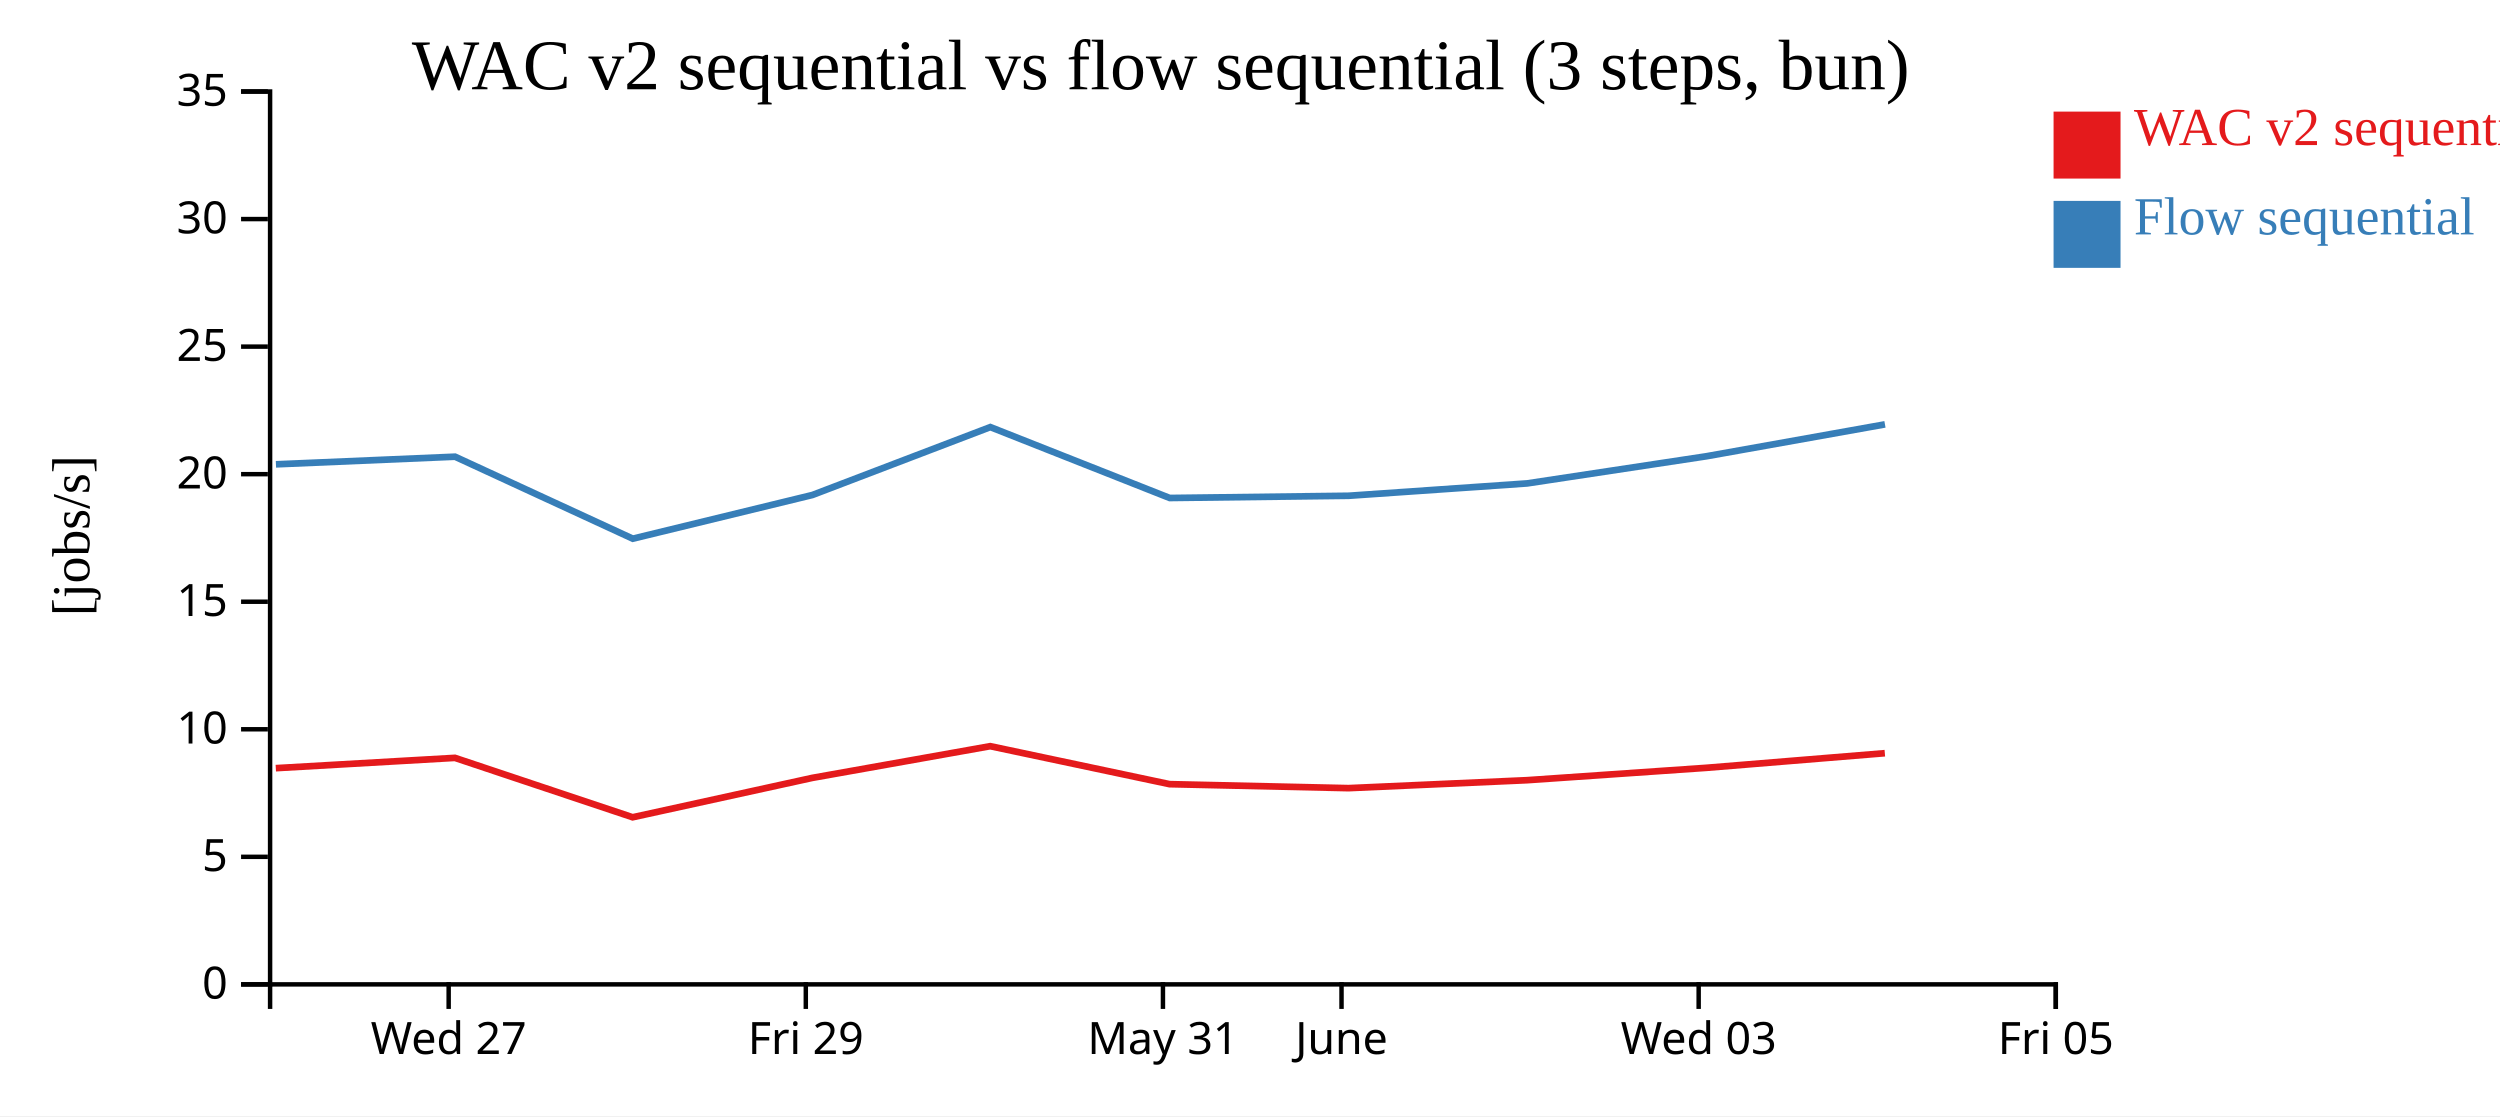
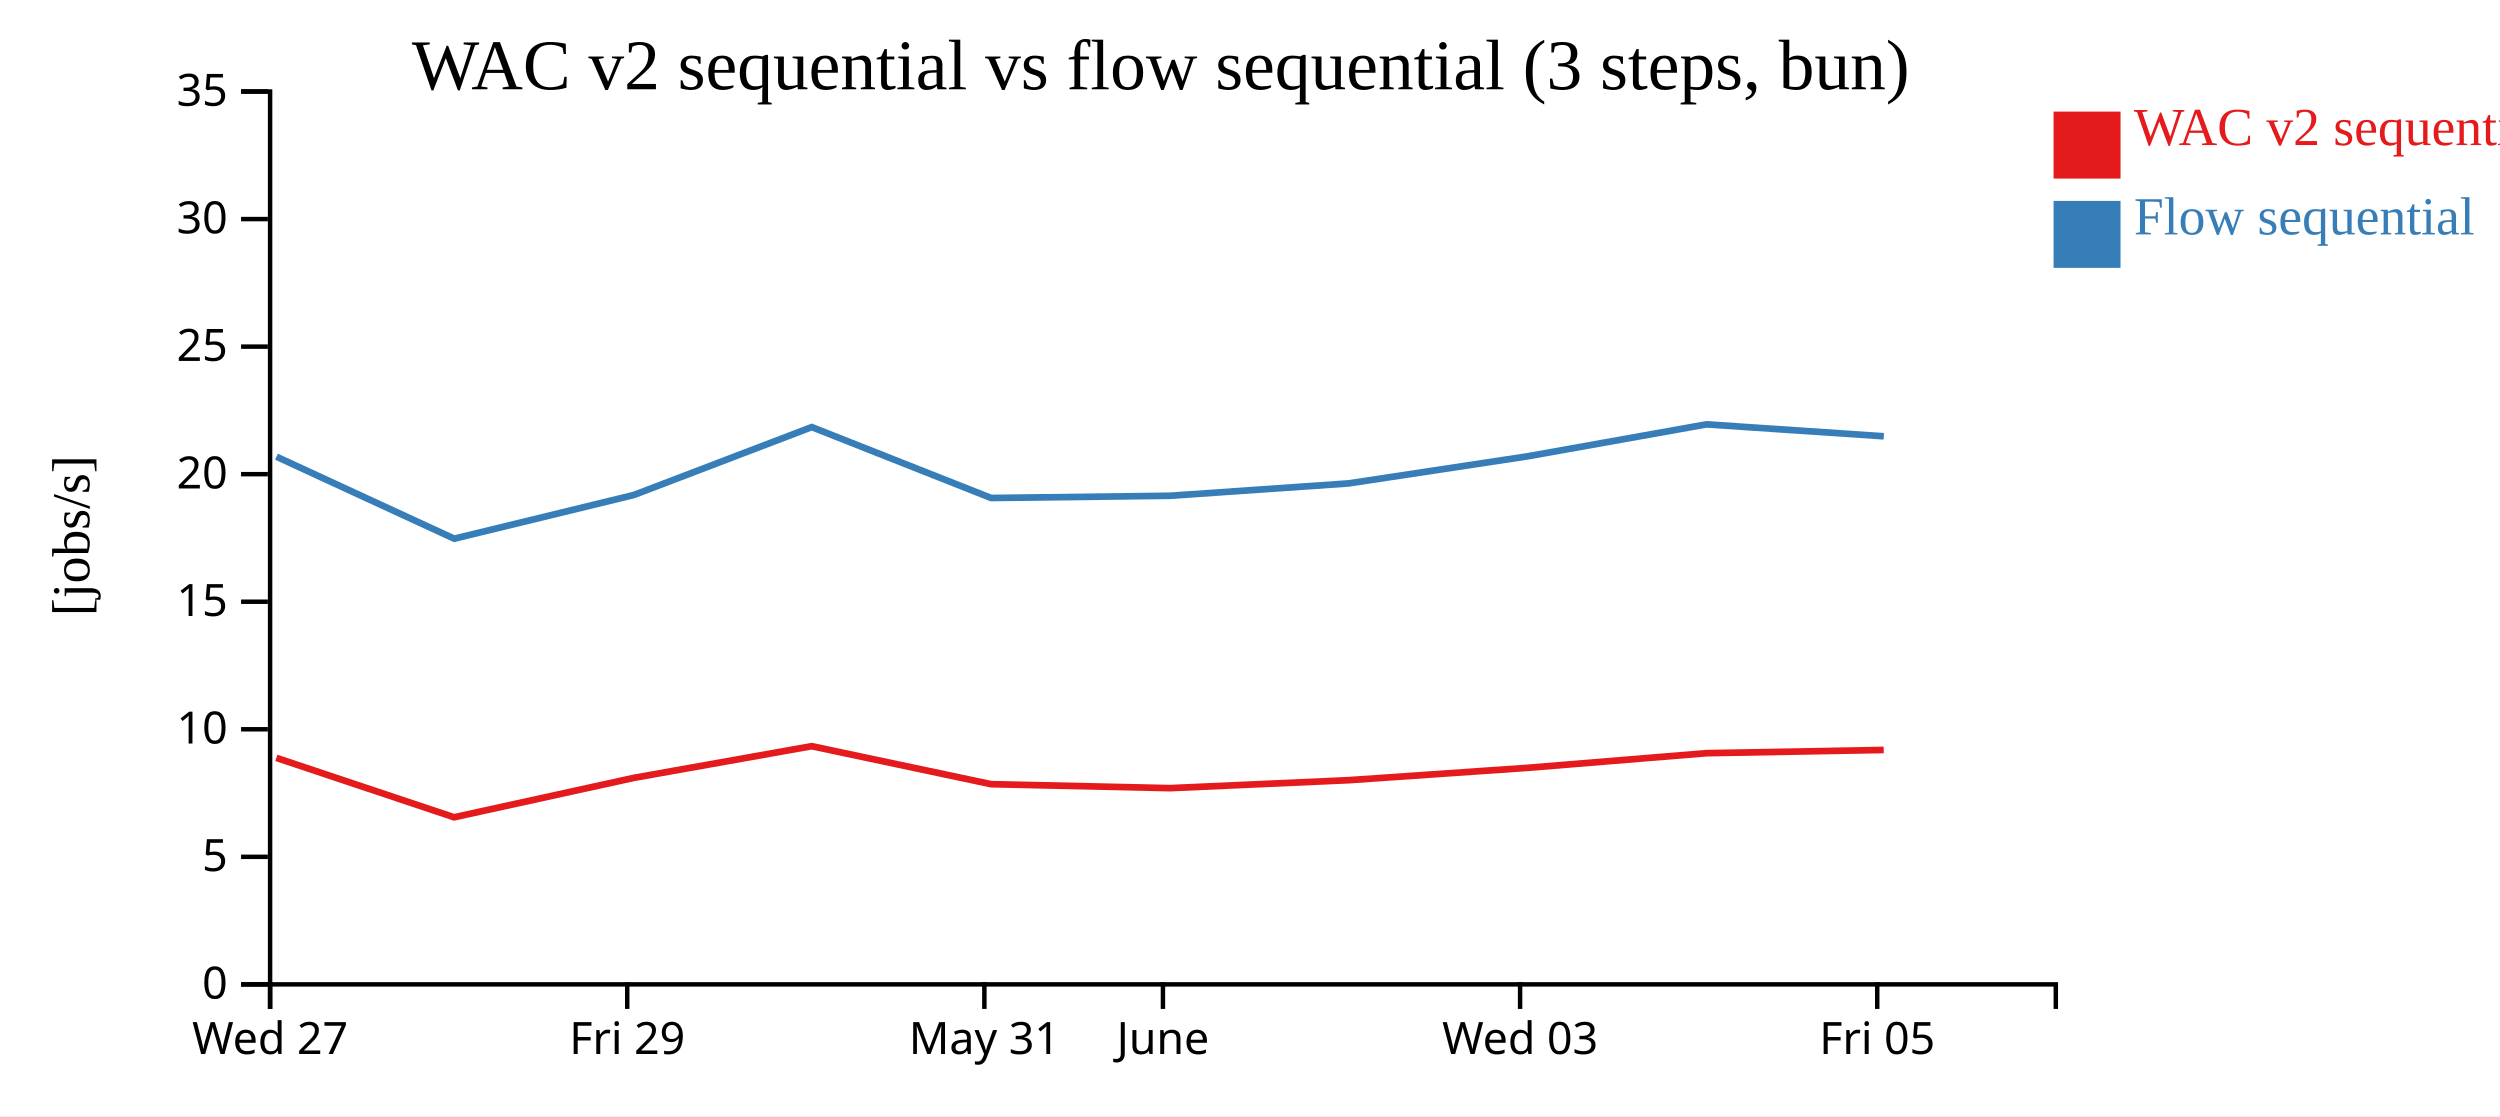
<svg xmlns="http://www.w3.org/2000/svg" width="560" height="250">
  <rect width="100%" height="100%" fill="white" />
  <g transform="translate(60,20)">
    <g transform="translate(0,200)" fill="none" font-size="10" font-family="sans-serif" text-anchor="middle">
      <path class="domain" stroke="currentColor" d="M0.5,6V0.5H400.5V6" />
-       <g class="tick" opacity="1" transform="translate(40.5,0)">
+       <g class="tick" opacity="1" transform="translate(0.5,0)">
        <line stroke="currentColor" y2="6" />
        <text fill="currentColor" y="9" dy="0.71em">Wed 27</text>
      </g>
-       <g class="tick" opacity="1" transform="translate(120.5,0)">
+       <g class="tick" opacity="1" transform="translate(80.5,0)">
        <line stroke="currentColor" y2="6" />
        <text fill="currentColor" y="9" dy="0.71em">Fri 29</text>
      </g>
-       <g class="tick" opacity="1" transform="translate(200.5,0)">
+       <g class="tick" opacity="1" transform="translate(160.5,0)">
        <line stroke="currentColor" y2="6" />
        <text fill="currentColor" y="9" dy="0.71em">May 31</text>
      </g>
-       <g class="tick" opacity="1" transform="translate(240.5,0)">
+       <g class="tick" opacity="1" transform="translate(200.5,0)">
        <line stroke="currentColor" y2="6" />
        <text fill="currentColor" y="9" dy="0.71em">June</text>
      </g>
-       <g class="tick" opacity="1" transform="translate(320.5,0)">
+       <g class="tick" opacity="1" transform="translate(280.5,0)">
        <line stroke="currentColor" y2="6" />
        <text fill="currentColor" y="9" dy="0.71em">Wed 03</text>
      </g>
-       <g class="tick" opacity="1" transform="translate(400.5,0)">
+       <g class="tick" opacity="1" transform="translate(360.5,0)">
        <line stroke="currentColor" y2="6" />
        <text fill="currentColor" y="9" dy="0.71em">Fri 05</text>
      </g>
    </g>
    <g fill="none" font-size="10" font-family="sans-serif" text-anchor="end">
      <path class="domain" stroke="currentColor" d="M-6,200.5H0.5V0.5H-6" />
      <g class="tick" opacity="1" transform="translate(0,200.5)">
        <line stroke="currentColor" x2="-6" />
        <text fill="currentColor" x="-9" dy="0.32em">0</text>
      </g>
      <g class="tick" opacity="1" transform="translate(0,171.9286)">
        <line stroke="currentColor" x2="-6" />
        <text fill="currentColor" x="-9" dy="0.32em">5</text>
      </g>
      <g class="tick" opacity="1" transform="translate(0,143.3571)">
        <line stroke="currentColor" x2="-6" />
        <text fill="currentColor" x="-9" dy="0.32em">10</text>
      </g>
      <g class="tick" opacity="1" transform="translate(0,114.7857)">
        <line stroke="currentColor" x2="-6" />
        <text fill="currentColor" x="-9" dy="0.32em">15</text>
      </g>
      <g class="tick" opacity="1" transform="translate(0,86.21429)">
        <line stroke="currentColor" x2="-6" />
        <text fill="currentColor" x="-9" dy="0.32em">20</text>
      </g>
      <g class="tick" opacity="1" transform="translate(0,57.64286)">
        <line stroke="currentColor" x2="-6" />
        <text fill="currentColor" x="-9" dy="0.32em">25</text>
      </g>
      <g class="tick" opacity="1" transform="translate(0,29.07143)">
        <line stroke="currentColor" x2="-6" />
        <text fill="currentColor" x="-9" dy="0.32em">30</text>
      </g>
      <g class="tick" opacity="1" transform="translate(0,0.5)">
        <line stroke="currentColor" x2="-6" />
        <text fill="currentColor" x="-9" dy="0.32em">35</text>
      </g>
    </g>
    <text text-anchor="middle" style="font-size: 12px" transform="rotate(-90)" y="-40" x="-100">[jobs/s]</text>
    <text text-anchor="middle" style="font-size: 16px" y="0" x="200">WAC v2 sequential vs flow sequential (3 steps, bun)</text>
-     <path class="line" fill="none" stroke="#e41a1c" stroke-width="1.5" d="M1.779,152.069L41.898,149.762L81.706,163.069L121.954,154.247L161.805,147.144L201.981,155.652L242.07,156.544L282.042,154.765L322.204,151.993L362.203,148.716" />
-     <path class="line" fill="none" stroke="#377eb8" stroke-width="1.5" d="M1.81,84.009L41.928,82.301L81.741,100.664L121.989,90.876L161.833,75.668L202.014,91.549L242.102,91.053L282.074,88.284L322.234,82.204L362.231,75.057" />
+     <path class="line" fill="none" stroke="#e41a1c" stroke-width="1.5" d="M1.898,149.762L41.706,163.069L81.954,154.247L121.805,147.144L161.981,155.652L202.07,156.544L242.042,154.765L282.204,151.993L322.203,148.716L361.946,147.99" />
+     <path class="line" fill="none" stroke="#377eb8" stroke-width="1.5" d="M1.928,82.301L41.741,100.664L81.989,90.876L121.833,75.668L162.014,91.549L202.102,91.053L242.074,88.284L282.234,82.204L322.231,75.057L361.974,77.73" />
    <rect class="dot" x="400" y="5" width="15" height="15" style="fill: #e41a1c;" />
    <rect class="dot" x="400" y="25" width="15" height="15" style="fill: #377eb8;" />
    <text class="label" x="418" y="12.5" style="fill: #e41a1c; alignment-baseline: middle;" text-anchor="left">WAC v2 sequential</text>
    <text class="label" x="418" y="32.5" style="fill: #377eb8; alignment-baseline: middle;" text-anchor="left">Flow sequential</text>
  </g>
</svg>
